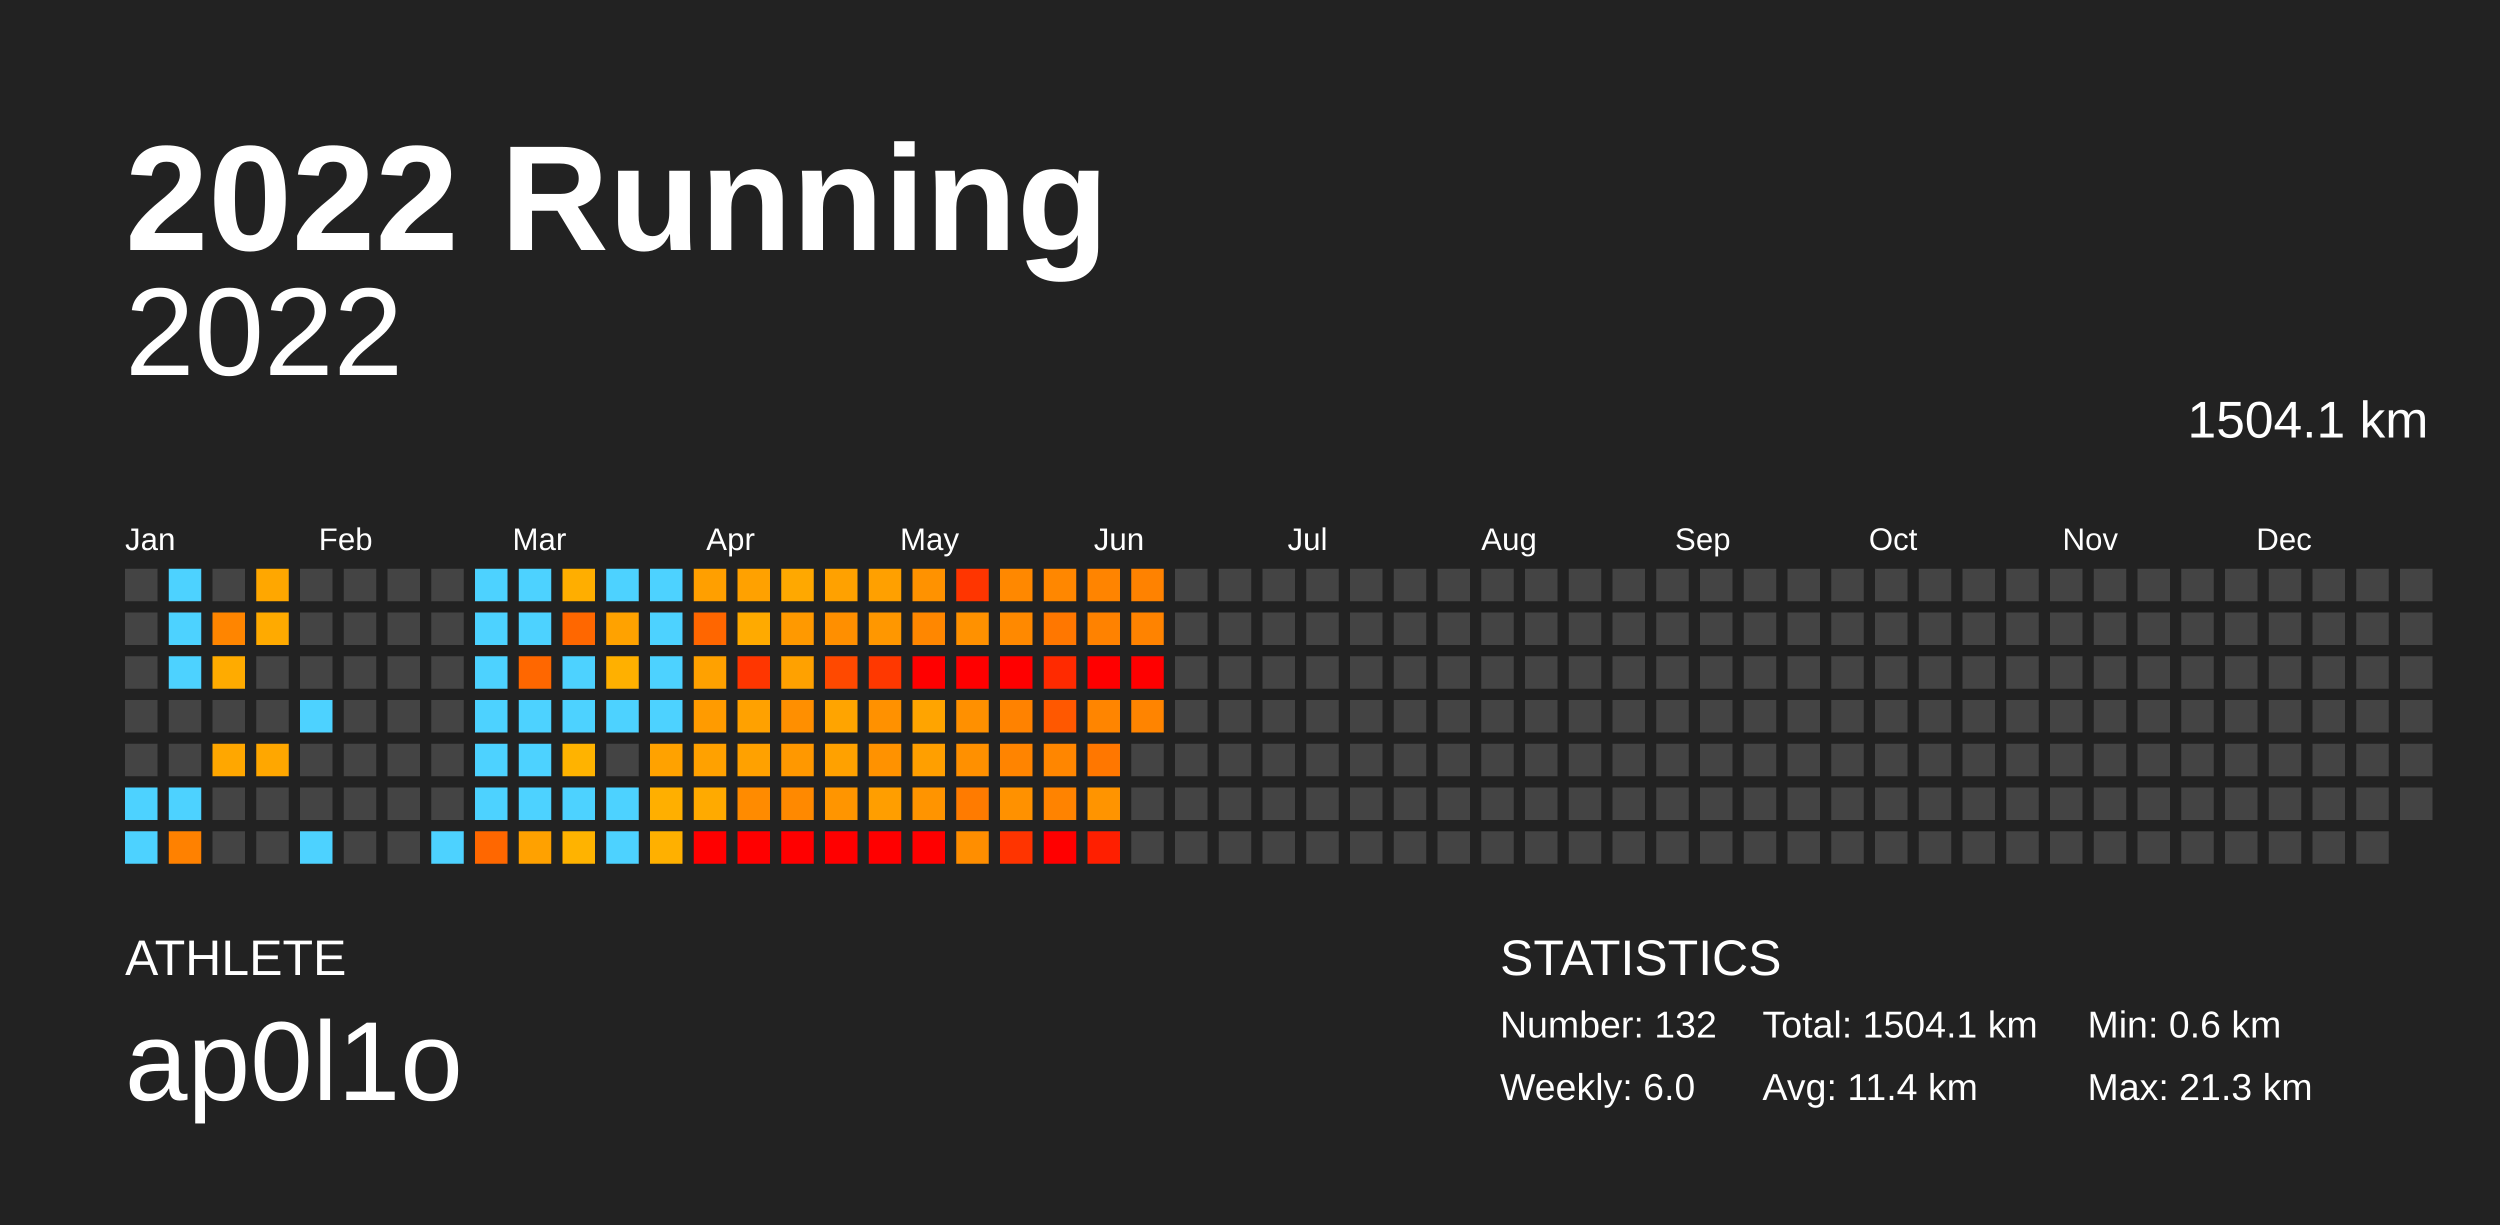
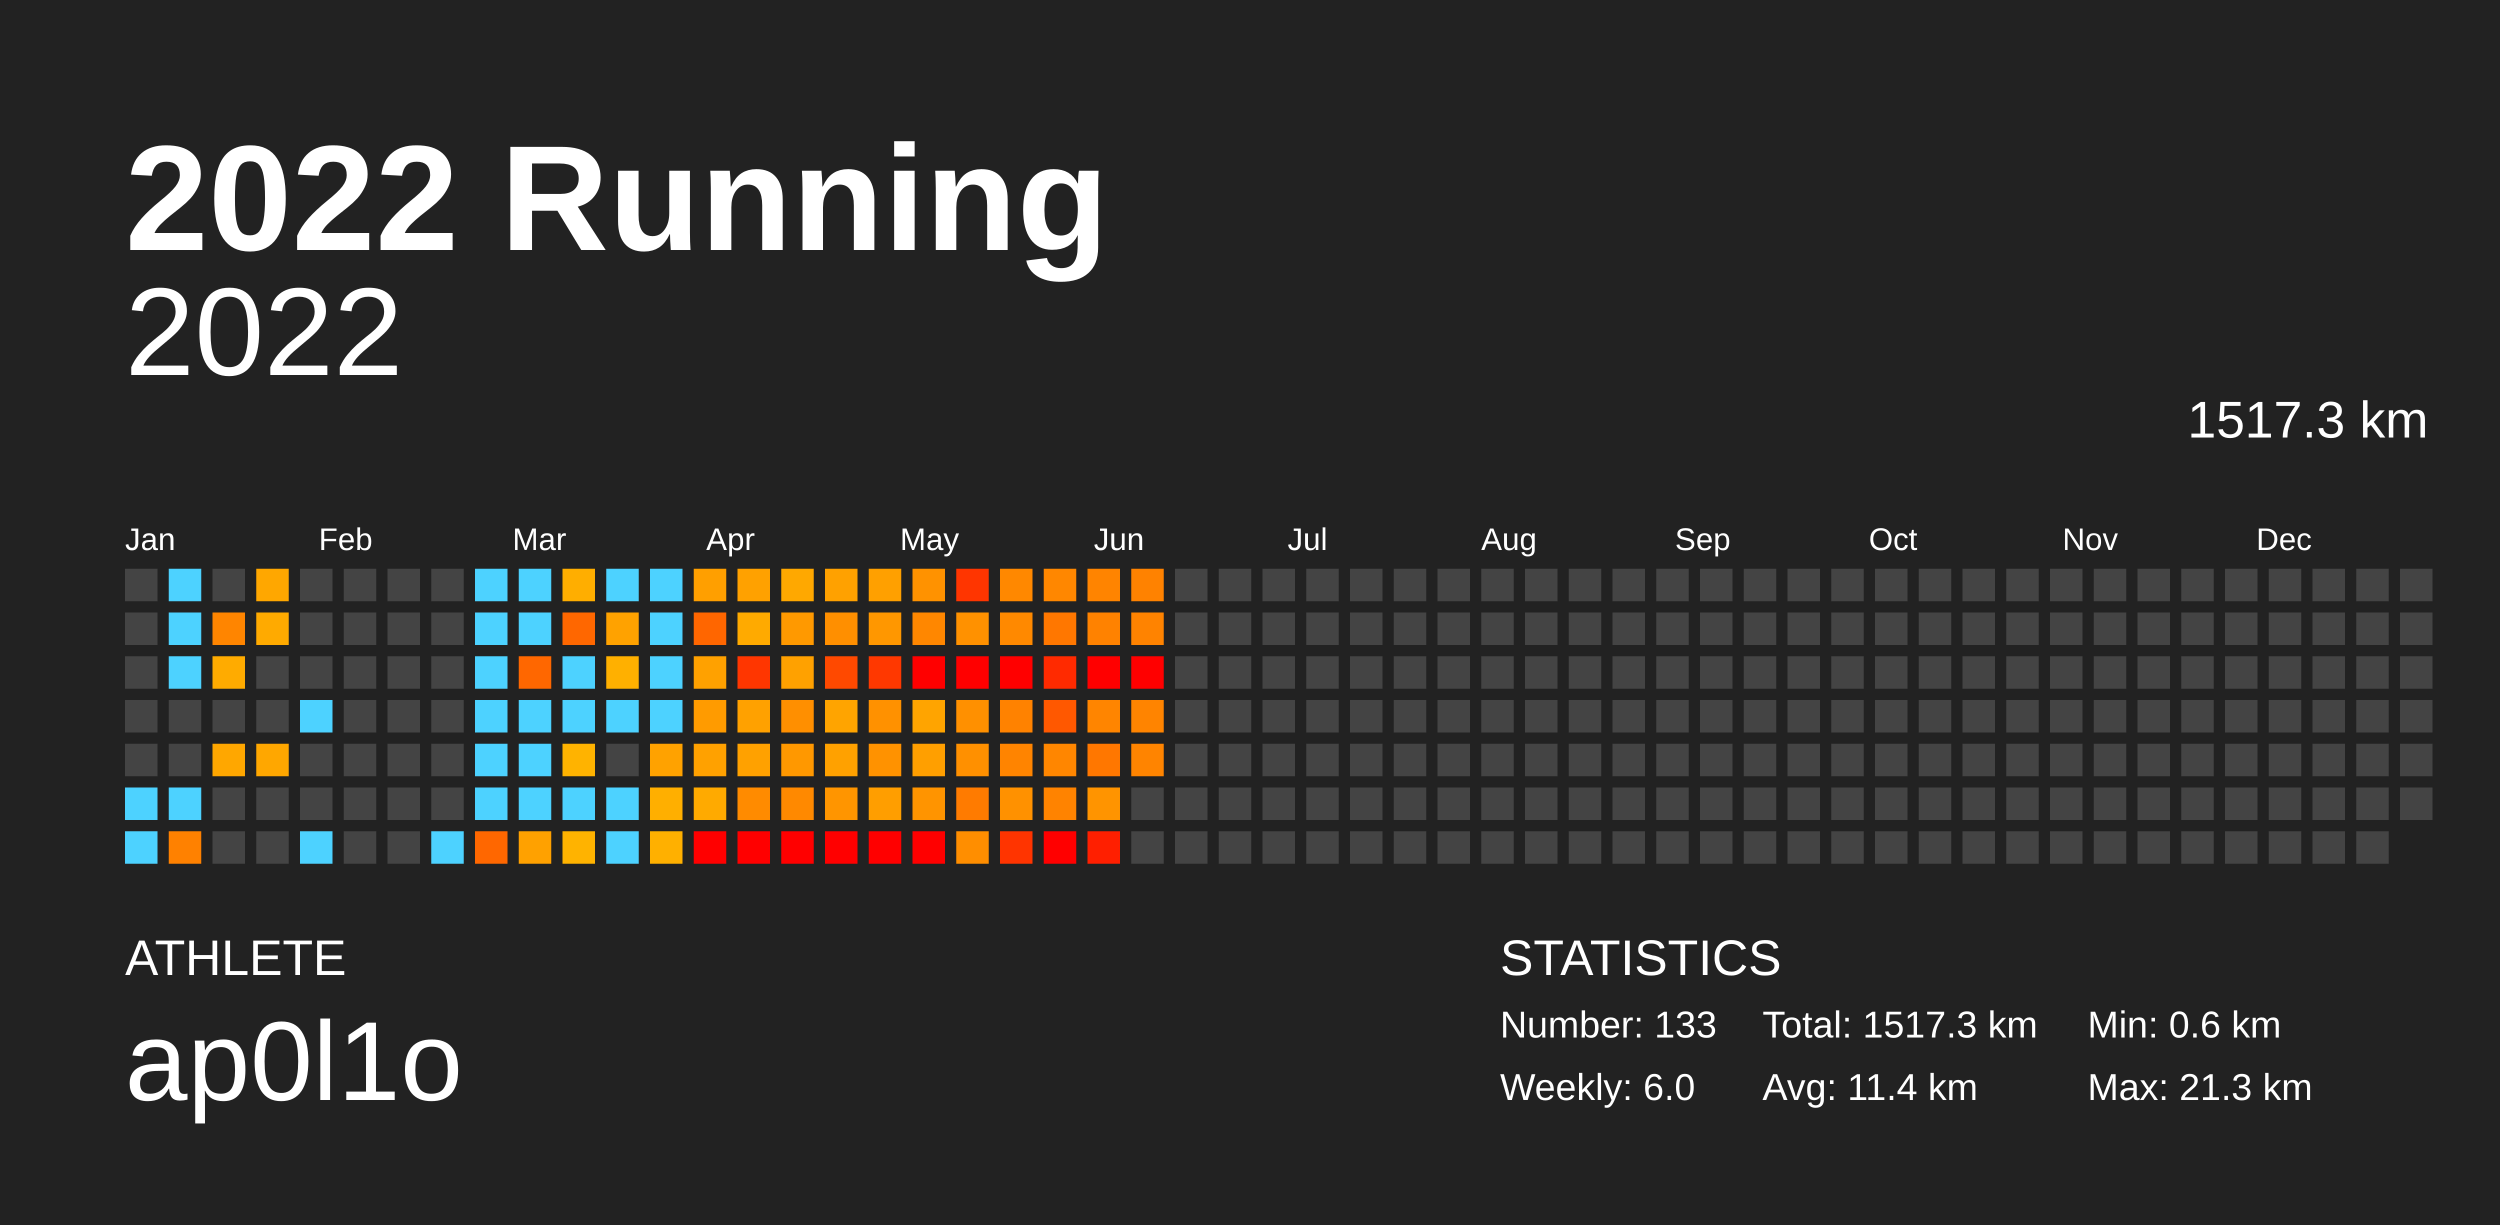
<svg xmlns="http://www.w3.org/2000/svg" baseProfile="full" height="98mm" version="1.1" viewBox="0,0,200,98" width="200mm">
  <defs />
  <rect fill="#222222" height="98" width="200" x="0" y="0" />
  <text fill="#FFFFFF" style="font-size:12px; font-family:Arial; font-weight:bold;" x="10" y="20">2022 Running</text>
  <text fill="#FFFFFF" style="font-size:4px; font-family:Arial" x="10" y="78">ATHLETE</text>
  <text fill="#FFFFFF" style="font-size:9px; font-family:Arial" x="10" y="88">ap0l1o</text>
  <text fill="#FFFFFF" style="font-size:4px; font-family:Arial" x="120" y="78">STATISTICS</text>
-   <text fill="#FFFFFF" style="font-size:3px; font-family:Arial" x="120" y="83">Number: 132</text>
+   <text fill="#FFFFFF" style="font-size:3px; font-family:Arial" x="120" y="83">Number: 133</text>
  <text fill="#FFFFFF" style="font-size:3px; font-family:Arial" x="120" y="88">Weekly: 6.0</text>
-   <text fill="#FFFFFF" style="font-size:3px; font-family:Arial" x="141" y="83">Total: 1504.1 km</text>
+   <text fill="#FFFFFF" style="font-size:3px; font-family:Arial" x="141" y="83">Total: 1517.3 km</text>
  <text fill="#FFFFFF" style="font-size:3px; font-family:Arial" x="141" y="88">Avg: 11.4 km</text>
  <text fill="#FFFFFF" style="font-size:3px; font-family:Arial" x="167" y="83">Min: 0.6 km</text>
  <text fill="#FFFFFF" style="font-size:3px; font-family:Arial" x="167" y="88">Max: 21.3 km</text>
  <text alignment-baseline="hanging" fill="#FFFFFF" style="font-size:10.0px; font-family:Arial;" x="10" y="30">2022</text>
-   <text alignment-baseline="hanging" fill="#FFFFFF" style="font-size:4.125px; font-family:Arial;" x="175" y="35">1504.1 km</text>
+   <text alignment-baseline="hanging" fill="#FFFFFF" style="font-size:4.125px; font-family:Arial;" x="175" y="35">1517.3 km</text>
  <text fill="#FFFFFF" style="font-size:2.5px; font-family:Arial" x="10.0" y="44">Jan</text>
  <text fill="#FFFFFF" style="font-size:2.5px; font-family:Arial" x="25.5" y="44">Feb</text>
  <text fill="#FFFFFF" style="font-size:2.5px; font-family:Arial" x="41.0" y="44">Mar</text>
  <text fill="#FFFFFF" style="font-size:2.5px; font-family:Arial" x="56.5" y="44">Apr</text>
  <text fill="#FFFFFF" style="font-size:2.5px; font-family:Arial" x="72.0" y="44">May</text>
  <text fill="#FFFFFF" style="font-size:2.5px; font-family:Arial" x="87.5" y="44">Jun</text>
  <text fill="#FFFFFF" style="font-size:2.5px; font-family:Arial" x="103.0" y="44">Jul</text>
  <text fill="#FFFFFF" style="font-size:2.5px; font-family:Arial" x="118.5" y="44">Aug</text>
  <text fill="#FFFFFF" style="font-size:2.5px; font-family:Arial" x="134.0" y="44">Sep</text>
  <text fill="#FFFFFF" style="font-size:2.5px; font-family:Arial" x="149.5" y="44">Oct</text>
  <text fill="#FFFFFF" style="font-size:2.5px; font-family:Arial" x="165.0" y="44">Nov</text>
  <text fill="#FFFFFF" style="font-size:2.5px; font-family:Arial" x="180.5" y="44">Dec</text>
  <rect fill="#444444" height="2.6" width="2.6" x="10.0" y="45.5" />
  <rect fill="#444444" height="2.6" width="2.6" x="10.0" y="49.0" />
  <rect fill="#444444" height="2.6" width="2.6" x="10.0" y="52.5" />
  <rect fill="#444444" height="2.6" width="2.6" x="10.0" y="56.0" />
  <rect fill="#444444" height="2.6" width="2.6" x="10.0" y="59.5" />
  <rect fill="#4dd2ff" height="2.6" width="2.6" x="10.0" y="63.0" />
  <rect fill="#4dd2ff" height="2.6" width="2.6" x="10.0" y="66.5" />
  <rect fill="#4dd2ff" height="2.6" width="2.6" x="13.5" y="45.5" />
  <rect fill="#4dd2ff" height="2.6" width="2.6" x="13.5" y="49.0" />
  <rect fill="#4dd2ff" height="2.6" width="2.6" x="13.5" y="52.5" />
  <rect fill="#444444" height="2.6" width="2.6" x="13.5" y="56.0" />
  <rect fill="#444444" height="2.6" width="2.6" x="13.5" y="59.5" />
  <rect fill="#4dd2ff" height="2.6" width="2.6" x="13.5" y="63.0" />
  <rect fill="#ff8100" height="2.6" width="2.6" x="13.5" y="66.5" />
  <rect fill="#444444" height="2.6" width="2.6" x="17.0" y="45.5" />
  <rect fill="#ff8500" height="2.6" width="2.6" x="17.0" y="49.0" />
  <rect fill="#ffab00" height="2.6" width="2.6" x="17.0" y="52.5" />
  <rect fill="#444444" height="2.6" width="2.6" x="17.0" y="56.0" />
  <rect fill="#ffa700" height="2.6" width="2.6" x="17.0" y="59.5" />
  <rect fill="#444444" height="2.6" width="2.6" x="17.0" y="63.0" />
  <rect fill="#444444" height="2.6" width="2.6" x="17.0" y="66.5" />
  <rect fill="#ffa700" height="2.6" width="2.6" x="20.5" y="45.5" />
  <rect fill="#ffaa00" height="2.6" width="2.6" x="20.5" y="49.0" />
  <rect fill="#444444" height="2.6" width="2.6" x="20.5" y="52.5" />
  <rect fill="#444444" height="2.6" width="2.6" x="20.5" y="56.0" />
  <rect fill="#ffa700" height="2.6" width="2.6" x="20.5" y="59.5" />
  <rect fill="#444444" height="2.6" width="2.6" x="20.5" y="63.0" />
  <rect fill="#444444" height="2.6" width="2.6" x="20.5" y="66.5" />
  <rect fill="#444444" height="2.6" width="2.6" x="24.0" y="45.5" />
  <rect fill="#444444" height="2.6" width="2.6" x="24.0" y="49.0" />
  <rect fill="#444444" height="2.6" width="2.6" x="24.0" y="52.5" />
  <rect fill="#4dd2ff" height="2.6" width="2.6" x="24.0" y="56.0" />
  <rect fill="#444444" height="2.6" width="2.6" x="24.0" y="59.5" />
  <rect fill="#444444" height="2.6" width="2.6" x="24.0" y="63.0" />
  <rect fill="#4dd2ff" height="2.6" width="2.6" x="24.0" y="66.5" />
  <rect fill="#444444" height="2.6" width="2.6" x="27.5" y="45.5" />
  <rect fill="#444444" height="2.6" width="2.6" x="27.5" y="49.0" />
  <rect fill="#444444" height="2.6" width="2.6" x="27.5" y="52.5" />
  <rect fill="#444444" height="2.6" width="2.6" x="27.5" y="56.0" />
  <rect fill="#444444" height="2.6" width="2.6" x="27.5" y="59.5" />
  <rect fill="#444444" height="2.6" width="2.6" x="27.5" y="63.0" />
  <rect fill="#444444" height="2.6" width="2.6" x="27.5" y="66.5" />
  <rect fill="#444444" height="2.6" width="2.6" x="31.0" y="45.5" />
  <rect fill="#444444" height="2.6" width="2.6" x="31.0" y="49.0" />
  <rect fill="#444444" height="2.6" width="2.6" x="31.0" y="52.5" />
  <rect fill="#444444" height="2.6" width="2.6" x="31.0" y="56.0" />
  <rect fill="#444444" height="2.6" width="2.6" x="31.0" y="59.5" />
  <rect fill="#444444" height="2.6" width="2.6" x="31.0" y="63.0" />
  <rect fill="#444444" height="2.6" width="2.6" x="31.0" y="66.5" />
  <rect fill="#444444" height="2.6" width="2.6" x="34.5" y="45.5" />
  <rect fill="#444444" height="2.6" width="2.6" x="34.5" y="49.0" />
  <rect fill="#444444" height="2.6" width="2.6" x="34.5" y="52.5" />
  <rect fill="#444444" height="2.6" width="2.6" x="34.5" y="56.0" />
  <rect fill="#444444" height="2.6" width="2.6" x="34.5" y="59.5" />
  <rect fill="#444444" height="2.6" width="2.6" x="34.5" y="63.0" />
  <rect fill="#4dd2ff" height="2.6" width="2.6" x="34.5" y="66.5" />
  <rect fill="#4dd2ff" height="2.6" width="2.6" x="38.0" y="45.5" />
  <rect fill="#4dd2ff" height="2.6" width="2.6" x="38.0" y="49.0" />
  <rect fill="#4dd2ff" height="2.6" width="2.6" x="38.0" y="52.5" />
  <rect fill="#4dd2ff" height="2.6" width="2.6" x="38.0" y="56.0" />
  <rect fill="#4dd2ff" height="2.6" width="2.6" x="38.0" y="59.5" />
  <rect fill="#4dd2ff" height="2.6" width="2.6" x="38.0" y="63.0" />
  <rect fill="#ff6700" height="2.6" width="2.6" x="38.0" y="66.5" />
  <rect fill="#4dd2ff" height="2.6" width="2.6" x="41.5" y="45.5" />
  <rect fill="#4dd2ff" height="2.6" width="2.6" x="41.5" y="49.0" />
  <rect fill="#ff6700" height="2.6" width="2.6" x="41.5" y="52.5" />
  <rect fill="#4dd2ff" height="2.6" width="2.6" x="41.5" y="56.0" />
  <rect fill="#4dd2ff" height="2.6" width="2.6" x="41.5" y="59.5" />
  <rect fill="#4dd2ff" height="2.6" width="2.6" x="41.5" y="63.0" />
  <rect fill="#ffa100" height="2.6" width="2.6" x="41.5" y="66.5" />
  <rect fill="#ffae00" height="2.6" width="2.6" x="45.0" y="45.5" />
  <rect fill="#ff6700" height="2.6" width="2.6" x="45.0" y="49.0" />
  <rect fill="#4dd2ff" height="2.6" width="2.6" x="45.0" y="52.5" />
  <rect fill="#4dd2ff" height="2.6" width="2.6" x="45.0" y="56.0" />
  <rect fill="#ffb300" height="2.6" width="2.6" x="45.0" y="59.5" />
  <rect fill="#4dd2ff" height="2.6" width="2.6" x="45.0" y="63.0" />
  <rect fill="#ffb300" height="2.6" width="2.6" x="45.0" y="66.5" />
  <rect fill="#4dd2ff" height="2.6" width="2.6" x="48.5" y="45.5" />
  <rect fill="#ffa200" height="2.6" width="2.6" x="48.5" y="49.0" />
  <rect fill="#ffb000" height="2.6" width="2.6" x="48.5" y="52.5" />
  <rect fill="#4dd2ff" height="2.6" width="2.6" x="48.5" y="56.0" />
  <rect fill="#444444" height="2.6" width="2.6" x="48.5" y="59.5" />
  <rect fill="#4dd2ff" height="2.6" width="2.6" x="48.5" y="63.0" />
  <rect fill="#4dd2ff" height="2.6" width="2.6" x="48.5" y="66.5" />
  <rect fill="#4dd2ff" height="2.6" width="2.6" x="52.0" y="45.5" />
  <rect fill="#4dd2ff" height="2.6" width="2.6" x="52.0" y="49.0" />
  <rect fill="#4dd2ff" height="2.6" width="2.6" x="52.0" y="52.5" />
  <rect fill="#4dd2ff" height="2.6" width="2.6" x="52.0" y="56.0" />
  <rect fill="#ffa200" height="2.6" width="2.6" x="52.0" y="59.5" />
  <rect fill="#ffaf00" height="2.6" width="2.6" x="52.0" y="63.0" />
  <rect fill="#ffb000" height="2.6" width="2.6" x="52.0" y="66.5" />
  <rect fill="#ff9f00" height="2.6" width="2.6" x="55.5" y="45.5" />
  <rect fill="#ff6600" height="2.6" width="2.6" x="55.5" y="49.0" />
  <rect fill="#ffa100" height="2.6" width="2.6" x="55.5" y="52.5" />
  <rect fill="#ff9b00" height="2.6" width="2.6" x="55.5" y="56.0" />
  <rect fill="#ffa100" height="2.6" width="2.6" x="55.5" y="59.5" />
  <rect fill="#ffaa00" height="2.6" width="2.6" x="55.5" y="63.0" />
  <rect fill="red" height="2.6" width="2.6" x="55.5" y="66.5" />
  <rect fill="#ffa100" height="2.6" width="2.6" x="59.0" y="45.5" />
  <rect fill="#ffaa00" height="2.6" width="2.6" x="59.0" y="49.0" />
  <rect fill="#ff3600" height="2.6" width="2.6" x="59.0" y="52.5" />
  <rect fill="#ffa100" height="2.6" width="2.6" x="59.0" y="56.0" />
  <rect fill="#ffa100" height="2.6" width="2.6" x="59.0" y="59.5" />
  <rect fill="#ff8b00" height="2.6" width="2.6" x="59.0" y="63.0" />
  <rect fill="red" height="2.6" width="2.6" x="59.0" y="66.5" />
  <rect fill="#ffa800" height="2.6" width="2.6" x="62.5" y="45.5" />
  <rect fill="#ff9900" height="2.6" width="2.6" x="62.5" y="49.0" />
  <rect fill="#ffa100" height="2.6" width="2.6" x="62.5" y="52.5" />
  <rect fill="#ff8f00" height="2.6" width="2.6" x="62.5" y="56.0" />
  <rect fill="#ff9800" height="2.6" width="2.6" x="62.5" y="59.5" />
  <rect fill="#ff8900" height="2.6" width="2.6" x="62.5" y="63.0" />
  <rect fill="red" height="2.6" width="2.6" x="62.5" y="66.5" />
  <rect fill="#ffa100" height="2.6" width="2.6" x="66.0" y="45.5" />
  <rect fill="#ff8f00" height="2.6" width="2.6" x="66.0" y="49.0" />
  <rect fill="#ff4900" height="2.6" width="2.6" x="66.0" y="52.5" />
  <rect fill="#ffa400" height="2.6" width="2.6" x="66.0" y="56.0" />
  <rect fill="#ffa100" height="2.6" width="2.6" x="66.0" y="59.5" />
  <rect fill="#ff9500" height="2.6" width="2.6" x="66.0" y="63.0" />
  <rect fill="red" height="2.6" width="2.6" x="66.0" y="66.5" />
  <rect fill="#ffa000" height="2.6" width="2.6" x="69.5" y="45.5" />
  <rect fill="#ff9700" height="2.6" width="2.6" x="69.5" y="49.0" />
  <rect fill="#ff3800" height="2.6" width="2.6" x="69.5" y="52.5" />
  <rect fill="#ff9100" height="2.6" width="2.6" x="69.5" y="56.0" />
  <rect fill="#ff9200" height="2.6" width="2.6" x="69.5" y="59.5" />
  <rect fill="#ff9e00" height="2.6" width="2.6" x="69.5" y="63.0" />
  <rect fill="red" height="2.6" width="2.6" x="69.5" y="66.5" />
  <rect fill="#ff9200" height="2.6" width="2.6" x="73.0" y="45.5" />
  <rect fill="#ff8700" height="2.6" width="2.6" x="73.0" y="49.0" />
  <rect fill="red" height="2.6" width="2.6" x="73.0" y="52.5" />
  <rect fill="#ffa400" height="2.6" width="2.6" x="73.0" y="56.0" />
  <rect fill="#ff9f00" height="2.6" width="2.6" x="73.0" y="59.5" />
  <rect fill="#ff9400" height="2.6" width="2.6" x="73.0" y="63.0" />
  <rect fill="red" height="2.6" width="2.6" x="73.0" y="66.5" />
  <rect fill="#ff3500" height="2.6" width="2.6" x="76.5" y="45.5" />
  <rect fill="#ff9100" height="2.6" width="2.6" x="76.5" y="49.0" />
  <rect fill="red" height="2.6" width="2.6" x="76.5" y="52.5" />
  <rect fill="#ff9000" height="2.6" width="2.6" x="76.5" y="56.0" />
  <rect fill="#ff9000" height="2.6" width="2.6" x="76.5" y="59.5" />
  <rect fill="#ff7b00" height="2.6" width="2.6" x="76.5" y="63.0" />
  <rect fill="#ff8e00" height="2.6" width="2.6" x="76.5" y="66.5" />
  <rect fill="#ff8800" height="2.6" width="2.6" x="80.0" y="45.5" />
  <rect fill="#ff8900" height="2.6" width="2.6" x="80.0" y="49.0" />
  <rect fill="red" height="2.6" width="2.6" x="80.0" y="52.5" />
  <rect fill="#ff8200" height="2.6" width="2.6" x="80.0" y="56.0" />
  <rect fill="#ff8400" height="2.6" width="2.6" x="80.0" y="59.5" />
  <rect fill="#ff9100" height="2.6" width="2.6" x="80.0" y="63.0" />
  <rect fill="#ff3400" height="2.6" width="2.6" x="80.0" y="66.5" />
  <rect fill="#ff8700" height="2.6" width="2.6" x="83.5" y="45.5" />
  <rect fill="#ff7700" height="2.6" width="2.6" x="83.5" y="49.0" />
  <rect fill="#ff2a00" height="2.6" width="2.6" x="83.5" y="52.5" />
  <rect fill="#ff5800" height="2.6" width="2.6" x="83.5" y="56.0" />
  <rect fill="#ff8600" height="2.6" width="2.6" x="83.5" y="59.5" />
  <rect fill="#ff8300" height="2.6" width="2.6" x="83.5" y="63.0" />
  <rect fill="red" height="2.6" width="2.6" x="83.5" y="66.5" />
  <rect fill="#ff8400" height="2.6" width="2.6" x="87.0" y="45.5" />
  <rect fill="#ff8200" height="2.6" width="2.6" x="87.0" y="49.0" />
  <rect fill="red" height="2.6" width="2.6" x="87.0" y="52.5" />
  <rect fill="#ff8500" height="2.6" width="2.6" x="87.0" y="56.0" />
  <rect fill="#ff7700" height="2.6" width="2.6" x="87.0" y="59.5" />
  <rect fill="#ff9400" height="2.6" width="2.6" x="87.0" y="63.0" />
  <rect fill="#ff1f00" height="2.6" width="2.6" x="87.0" y="66.5" />
  <rect fill="#ff8200" height="2.6" width="2.6" x="90.5" y="45.5" />
  <rect fill="#ff8300" height="2.6" width="2.6" x="90.5" y="49.0" />
  <rect fill="red" height="2.6" width="2.6" x="90.5" y="52.5" />
  <rect fill="#ff8400" height="2.6" width="2.6" x="90.5" y="56.0" />
-   <rect fill="#444444" height="2.6" width="2.6" x="90.5" y="59.5" />
+   <rect fill="#ff8400" height="2.6" width="2.6" x="90.5" y="59.5" />
  <rect fill="#444444" height="2.6" width="2.6" x="90.5" y="63.0" />
  <rect fill="#444444" height="2.6" width="2.6" x="90.5" y="66.5" />
  <rect fill="#444444" height="2.6" width="2.6" x="94.0" y="45.5" />
  <rect fill="#444444" height="2.6" width="2.6" x="94.0" y="49.0" />
  <rect fill="#444444" height="2.6" width="2.6" x="94.0" y="52.5" />
  <rect fill="#444444" height="2.6" width="2.6" x="94.0" y="56.0" />
  <rect fill="#444444" height="2.6" width="2.6" x="94.0" y="59.5" />
  <rect fill="#444444" height="2.6" width="2.6" x="94.0" y="63.0" />
  <rect fill="#444444" height="2.6" width="2.6" x="94.0" y="66.5" />
  <rect fill="#444444" height="2.6" width="2.6" x="97.5" y="45.5" />
  <rect fill="#444444" height="2.6" width="2.6" x="97.5" y="49.0" />
  <rect fill="#444444" height="2.6" width="2.6" x="97.5" y="52.5" />
  <rect fill="#444444" height="2.6" width="2.6" x="97.5" y="56.0" />
  <rect fill="#444444" height="2.6" width="2.6" x="97.5" y="59.5" />
  <rect fill="#444444" height="2.6" width="2.6" x="97.5" y="63.0" />
  <rect fill="#444444" height="2.6" width="2.6" x="97.5" y="66.5" />
  <rect fill="#444444" height="2.6" width="2.6" x="101.0" y="45.5" />
  <rect fill="#444444" height="2.6" width="2.6" x="101.0" y="49.0" />
  <rect fill="#444444" height="2.6" width="2.6" x="101.0" y="52.5" />
  <rect fill="#444444" height="2.6" width="2.6" x="101.0" y="56.0" />
  <rect fill="#444444" height="2.6" width="2.6" x="101.0" y="59.5" />
  <rect fill="#444444" height="2.6" width="2.6" x="101.0" y="63.0" />
  <rect fill="#444444" height="2.6" width="2.6" x="101.0" y="66.5" />
  <rect fill="#444444" height="2.6" width="2.6" x="104.5" y="45.5" />
  <rect fill="#444444" height="2.6" width="2.6" x="104.5" y="49.0" />
  <rect fill="#444444" height="2.6" width="2.6" x="104.5" y="52.5" />
  <rect fill="#444444" height="2.6" width="2.6" x="104.5" y="56.0" />
  <rect fill="#444444" height="2.6" width="2.6" x="104.5" y="59.5" />
  <rect fill="#444444" height="2.6" width="2.6" x="104.5" y="63.0" />
  <rect fill="#444444" height="2.6" width="2.6" x="104.5" y="66.5" />
  <rect fill="#444444" height="2.6" width="2.6" x="108.0" y="45.5" />
  <rect fill="#444444" height="2.6" width="2.6" x="108.0" y="49.0" />
  <rect fill="#444444" height="2.6" width="2.6" x="108.0" y="52.5" />
  <rect fill="#444444" height="2.6" width="2.6" x="108.0" y="56.0" />
  <rect fill="#444444" height="2.6" width="2.6" x="108.0" y="59.5" />
  <rect fill="#444444" height="2.6" width="2.6" x="108.0" y="63.0" />
  <rect fill="#444444" height="2.6" width="2.6" x="108.0" y="66.5" />
  <rect fill="#444444" height="2.6" width="2.6" x="111.5" y="45.5" />
  <rect fill="#444444" height="2.6" width="2.6" x="111.5" y="49.0" />
  <rect fill="#444444" height="2.6" width="2.6" x="111.5" y="52.5" />
  <rect fill="#444444" height="2.6" width="2.6" x="111.5" y="56.0" />
  <rect fill="#444444" height="2.6" width="2.6" x="111.5" y="59.5" />
  <rect fill="#444444" height="2.6" width="2.6" x="111.5" y="63.0" />
  <rect fill="#444444" height="2.6" width="2.6" x="111.5" y="66.5" />
  <rect fill="#444444" height="2.6" width="2.6" x="115.0" y="45.5" />
  <rect fill="#444444" height="2.6" width="2.6" x="115.0" y="49.0" />
  <rect fill="#444444" height="2.6" width="2.6" x="115.0" y="52.5" />
  <rect fill="#444444" height="2.6" width="2.6" x="115.0" y="56.0" />
  <rect fill="#444444" height="2.6" width="2.6" x="115.0" y="59.5" />
  <rect fill="#444444" height="2.6" width="2.6" x="115.0" y="63.0" />
  <rect fill="#444444" height="2.6" width="2.6" x="115.0" y="66.5" />
  <rect fill="#444444" height="2.6" width="2.6" x="118.5" y="45.5" />
  <rect fill="#444444" height="2.6" width="2.6" x="118.5" y="49.0" />
  <rect fill="#444444" height="2.6" width="2.6" x="118.5" y="52.5" />
  <rect fill="#444444" height="2.6" width="2.6" x="118.5" y="56.0" />
  <rect fill="#444444" height="2.6" width="2.6" x="118.5" y="59.5" />
  <rect fill="#444444" height="2.6" width="2.6" x="118.5" y="63.0" />
  <rect fill="#444444" height="2.6" width="2.6" x="118.5" y="66.5" />
  <rect fill="#444444" height="2.6" width="2.6" x="122.0" y="45.5" />
  <rect fill="#444444" height="2.6" width="2.6" x="122.0" y="49.0" />
  <rect fill="#444444" height="2.6" width="2.6" x="122.0" y="52.5" />
  <rect fill="#444444" height="2.6" width="2.6" x="122.0" y="56.0" />
  <rect fill="#444444" height="2.6" width="2.6" x="122.0" y="59.5" />
  <rect fill="#444444" height="2.6" width="2.6" x="122.0" y="63.0" />
  <rect fill="#444444" height="2.6" width="2.6" x="122.0" y="66.5" />
  <rect fill="#444444" height="2.6" width="2.6" x="125.5" y="45.5" />
  <rect fill="#444444" height="2.6" width="2.6" x="125.5" y="49.0" />
  <rect fill="#444444" height="2.6" width="2.6" x="125.5" y="52.5" />
  <rect fill="#444444" height="2.6" width="2.6" x="125.5" y="56.0" />
  <rect fill="#444444" height="2.6" width="2.6" x="125.5" y="59.5" />
  <rect fill="#444444" height="2.6" width="2.6" x="125.5" y="63.0" />
  <rect fill="#444444" height="2.6" width="2.6" x="125.5" y="66.5" />
  <rect fill="#444444" height="2.6" width="2.6" x="129.0" y="45.5" />
  <rect fill="#444444" height="2.6" width="2.6" x="129.0" y="49.0" />
  <rect fill="#444444" height="2.6" width="2.6" x="129.0" y="52.5" />
  <rect fill="#444444" height="2.6" width="2.6" x="129.0" y="56.0" />
  <rect fill="#444444" height="2.6" width="2.6" x="129.0" y="59.5" />
  <rect fill="#444444" height="2.6" width="2.6" x="129.0" y="63.0" />
  <rect fill="#444444" height="2.6" width="2.6" x="129.0" y="66.5" />
  <rect fill="#444444" height="2.6" width="2.6" x="132.5" y="45.5" />
  <rect fill="#444444" height="2.6" width="2.6" x="132.5" y="49.0" />
  <rect fill="#444444" height="2.6" width="2.6" x="132.5" y="52.5" />
  <rect fill="#444444" height="2.6" width="2.6" x="132.5" y="56.0" />
  <rect fill="#444444" height="2.6" width="2.6" x="132.5" y="59.5" />
  <rect fill="#444444" height="2.6" width="2.6" x="132.5" y="63.0" />
  <rect fill="#444444" height="2.6" width="2.6" x="132.5" y="66.5" />
  <rect fill="#444444" height="2.6" width="2.6" x="136.0" y="45.5" />
  <rect fill="#444444" height="2.6" width="2.6" x="136.0" y="49.0" />
  <rect fill="#444444" height="2.6" width="2.6" x="136.0" y="52.5" />
  <rect fill="#444444" height="2.6" width="2.6" x="136.0" y="56.0" />
  <rect fill="#444444" height="2.6" width="2.6" x="136.0" y="59.5" />
  <rect fill="#444444" height="2.6" width="2.6" x="136.0" y="63.0" />
  <rect fill="#444444" height="2.6" width="2.6" x="136.0" y="66.5" />
  <rect fill="#444444" height="2.6" width="2.6" x="139.5" y="45.5" />
  <rect fill="#444444" height="2.6" width="2.6" x="139.5" y="49.0" />
  <rect fill="#444444" height="2.6" width="2.6" x="139.5" y="52.5" />
  <rect fill="#444444" height="2.6" width="2.6" x="139.5" y="56.0" />
  <rect fill="#444444" height="2.6" width="2.6" x="139.5" y="59.5" />
  <rect fill="#444444" height="2.6" width="2.6" x="139.5" y="63.0" />
  <rect fill="#444444" height="2.6" width="2.6" x="139.5" y="66.5" />
  <rect fill="#444444" height="2.6" width="2.6" x="143.0" y="45.5" />
  <rect fill="#444444" height="2.6" width="2.6" x="143.0" y="49.0" />
  <rect fill="#444444" height="2.6" width="2.6" x="143.0" y="52.5" />
  <rect fill="#444444" height="2.6" width="2.6" x="143.0" y="56.0" />
  <rect fill="#444444" height="2.6" width="2.6" x="143.0" y="59.5" />
  <rect fill="#444444" height="2.6" width="2.6" x="143.0" y="63.0" />
  <rect fill="#444444" height="2.6" width="2.6" x="143.0" y="66.5" />
  <rect fill="#444444" height="2.6" width="2.6" x="146.5" y="45.5" />
  <rect fill="#444444" height="2.6" width="2.6" x="146.5" y="49.0" />
  <rect fill="#444444" height="2.6" width="2.6" x="146.5" y="52.5" />
  <rect fill="#444444" height="2.6" width="2.6" x="146.5" y="56.0" />
  <rect fill="#444444" height="2.6" width="2.6" x="146.5" y="59.5" />
  <rect fill="#444444" height="2.6" width="2.6" x="146.5" y="63.0" />
  <rect fill="#444444" height="2.6" width="2.6" x="146.5" y="66.5" />
  <rect fill="#444444" height="2.6" width="2.6" x="150.0" y="45.5" />
  <rect fill="#444444" height="2.6" width="2.6" x="150.0" y="49.0" />
  <rect fill="#444444" height="2.6" width="2.6" x="150.0" y="52.5" />
  <rect fill="#444444" height="2.6" width="2.6" x="150.0" y="56.0" />
  <rect fill="#444444" height="2.6" width="2.6" x="150.0" y="59.5" />
  <rect fill="#444444" height="2.6" width="2.6" x="150.0" y="63.0" />
  <rect fill="#444444" height="2.6" width="2.6" x="150.0" y="66.5" />
  <rect fill="#444444" height="2.6" width="2.6" x="153.5" y="45.5" />
  <rect fill="#444444" height="2.6" width="2.6" x="153.5" y="49.0" />
  <rect fill="#444444" height="2.6" width="2.6" x="153.5" y="52.5" />
  <rect fill="#444444" height="2.6" width="2.6" x="153.5" y="56.0" />
  <rect fill="#444444" height="2.6" width="2.6" x="153.5" y="59.5" />
  <rect fill="#444444" height="2.6" width="2.6" x="153.5" y="63.0" />
  <rect fill="#444444" height="2.6" width="2.6" x="153.5" y="66.5" />
  <rect fill="#444444" height="2.6" width="2.6" x="157.0" y="45.5" />
  <rect fill="#444444" height="2.6" width="2.6" x="157.0" y="49.0" />
  <rect fill="#444444" height="2.6" width="2.6" x="157.0" y="52.5" />
  <rect fill="#444444" height="2.6" width="2.6" x="157.0" y="56.0" />
  <rect fill="#444444" height="2.6" width="2.6" x="157.0" y="59.5" />
  <rect fill="#444444" height="2.6" width="2.6" x="157.0" y="63.0" />
  <rect fill="#444444" height="2.6" width="2.6" x="157.0" y="66.5" />
  <rect fill="#444444" height="2.6" width="2.6" x="160.5" y="45.5" />
  <rect fill="#444444" height="2.6" width="2.6" x="160.5" y="49.0" />
  <rect fill="#444444" height="2.6" width="2.6" x="160.5" y="52.5" />
  <rect fill="#444444" height="2.6" width="2.6" x="160.5" y="56.0" />
  <rect fill="#444444" height="2.6" width="2.6" x="160.5" y="59.5" />
  <rect fill="#444444" height="2.6" width="2.6" x="160.5" y="63.0" />
  <rect fill="#444444" height="2.6" width="2.6" x="160.5" y="66.5" />
  <rect fill="#444444" height="2.6" width="2.6" x="164.0" y="45.5" />
  <rect fill="#444444" height="2.6" width="2.6" x="164.0" y="49.0" />
  <rect fill="#444444" height="2.6" width="2.6" x="164.0" y="52.5" />
  <rect fill="#444444" height="2.6" width="2.6" x="164.0" y="56.0" />
  <rect fill="#444444" height="2.6" width="2.6" x="164.0" y="59.5" />
  <rect fill="#444444" height="2.6" width="2.6" x="164.0" y="63.0" />
  <rect fill="#444444" height="2.6" width="2.6" x="164.0" y="66.5" />
  <rect fill="#444444" height="2.6" width="2.6" x="167.5" y="45.5" />
  <rect fill="#444444" height="2.6" width="2.6" x="167.5" y="49.0" />
  <rect fill="#444444" height="2.6" width="2.6" x="167.5" y="52.5" />
  <rect fill="#444444" height="2.6" width="2.6" x="167.5" y="56.0" />
  <rect fill="#444444" height="2.6" width="2.6" x="167.5" y="59.5" />
  <rect fill="#444444" height="2.6" width="2.6" x="167.5" y="63.0" />
  <rect fill="#444444" height="2.6" width="2.6" x="167.5" y="66.5" />
  <rect fill="#444444" height="2.6" width="2.6" x="171.0" y="45.5" />
  <rect fill="#444444" height="2.6" width="2.6" x="171.0" y="49.0" />
  <rect fill="#444444" height="2.6" width="2.6" x="171.0" y="52.5" />
  <rect fill="#444444" height="2.6" width="2.6" x="171.0" y="56.0" />
  <rect fill="#444444" height="2.6" width="2.6" x="171.0" y="59.5" />
  <rect fill="#444444" height="2.6" width="2.6" x="171.0" y="63.0" />
  <rect fill="#444444" height="2.6" width="2.6" x="171.0" y="66.5" />
  <rect fill="#444444" height="2.6" width="2.6" x="174.5" y="45.5" />
  <rect fill="#444444" height="2.6" width="2.6" x="174.5" y="49.0" />
  <rect fill="#444444" height="2.6" width="2.6" x="174.5" y="52.5" />
  <rect fill="#444444" height="2.6" width="2.6" x="174.5" y="56.0" />
  <rect fill="#444444" height="2.6" width="2.6" x="174.5" y="59.5" />
  <rect fill="#444444" height="2.6" width="2.6" x="174.5" y="63.0" />
  <rect fill="#444444" height="2.6" width="2.6" x="174.5" y="66.5" />
  <rect fill="#444444" height="2.6" width="2.6" x="178.0" y="45.5" />
  <rect fill="#444444" height="2.6" width="2.6" x="178.0" y="49.0" />
  <rect fill="#444444" height="2.6" width="2.6" x="178.0" y="52.5" />
  <rect fill="#444444" height="2.6" width="2.6" x="178.0" y="56.0" />
  <rect fill="#444444" height="2.6" width="2.6" x="178.0" y="59.5" />
  <rect fill="#444444" height="2.6" width="2.6" x="178.0" y="63.0" />
  <rect fill="#444444" height="2.6" width="2.6" x="178.0" y="66.5" />
  <rect fill="#444444" height="2.6" width="2.6" x="181.5" y="45.5" />
  <rect fill="#444444" height="2.6" width="2.6" x="181.5" y="49.0" />
  <rect fill="#444444" height="2.6" width="2.6" x="181.5" y="52.5" />
  <rect fill="#444444" height="2.6" width="2.6" x="181.5" y="56.0" />
  <rect fill="#444444" height="2.6" width="2.6" x="181.5" y="59.5" />
  <rect fill="#444444" height="2.6" width="2.6" x="181.5" y="63.0" />
  <rect fill="#444444" height="2.6" width="2.6" x="181.5" y="66.5" />
  <rect fill="#444444" height="2.6" width="2.6" x="185.0" y="45.5" />
  <rect fill="#444444" height="2.6" width="2.6" x="185.0" y="49.0" />
  <rect fill="#444444" height="2.6" width="2.6" x="185.0" y="52.5" />
  <rect fill="#444444" height="2.6" width="2.6" x="185.0" y="56.0" />
  <rect fill="#444444" height="2.6" width="2.6" x="185.0" y="59.5" />
  <rect fill="#444444" height="2.6" width="2.6" x="185.0" y="63.0" />
  <rect fill="#444444" height="2.6" width="2.6" x="185.0" y="66.5" />
  <rect fill="#444444" height="2.6" width="2.6" x="188.5" y="45.5" />
  <rect fill="#444444" height="2.6" width="2.6" x="188.5" y="49.0" />
  <rect fill="#444444" height="2.6" width="2.6" x="188.5" y="52.5" />
  <rect fill="#444444" height="2.6" width="2.6" x="188.5" y="56.0" />
  <rect fill="#444444" height="2.6" width="2.6" x="188.5" y="59.5" />
  <rect fill="#444444" height="2.6" width="2.6" x="188.5" y="63.0" />
  <rect fill="#444444" height="2.6" width="2.6" x="188.5" y="66.5" />
  <rect fill="#444444" height="2.6" width="2.6" x="192.0" y="45.5" />
  <rect fill="#444444" height="2.6" width="2.6" x="192.0" y="49.0" />
  <rect fill="#444444" height="2.6" width="2.6" x="192.0" y="52.5" />
  <rect fill="#444444" height="2.6" width="2.6" x="192.0" y="56.0" />
  <rect fill="#444444" height="2.6" width="2.6" x="192.0" y="59.5" />
  <rect fill="#444444" height="2.6" width="2.6" x="192.0" y="63.0" />
</svg>
